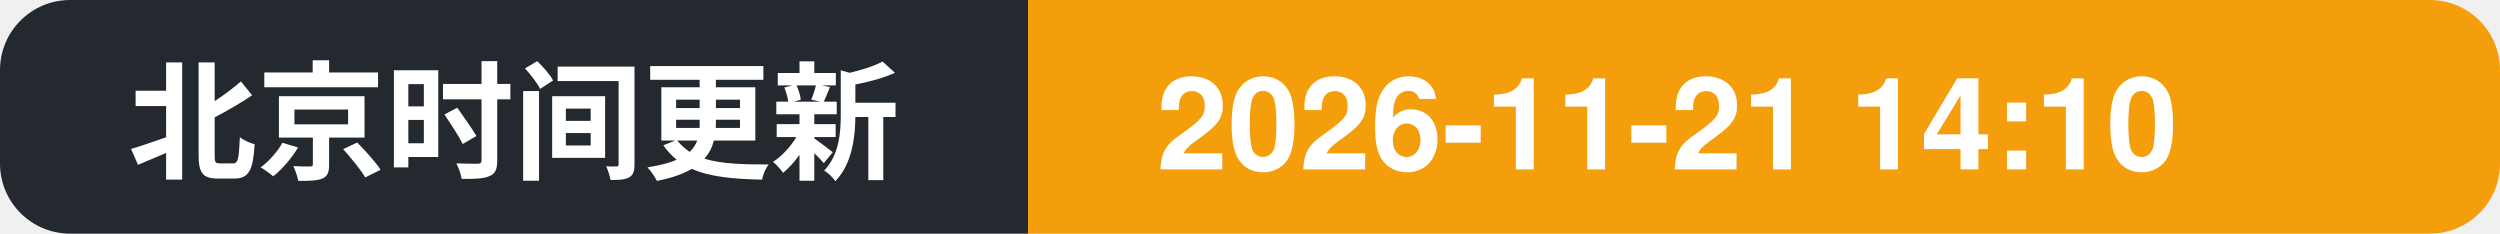
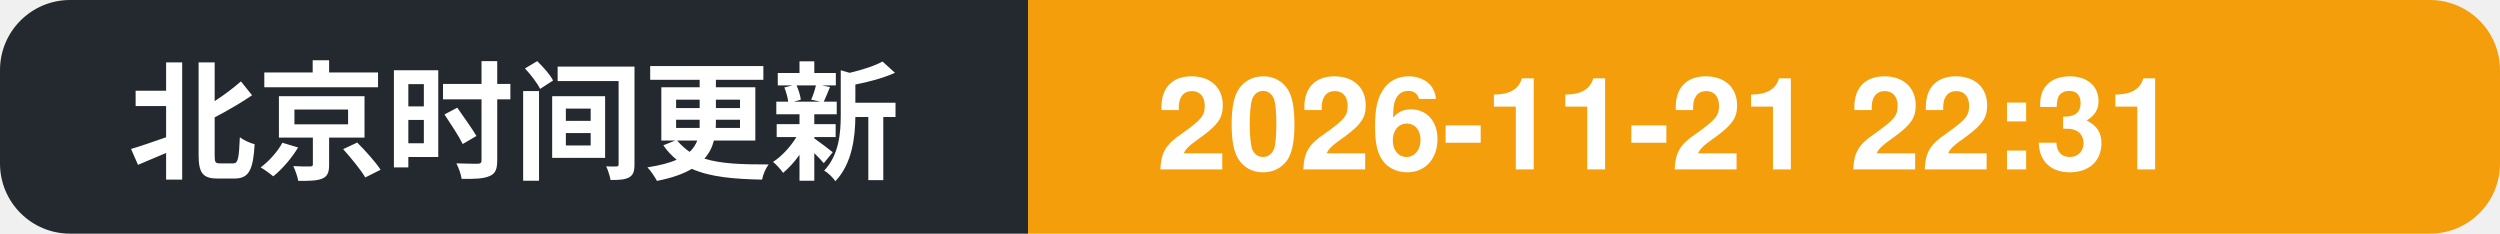
- <svg xmlns="http://www.w3.org/2000/svg" width="214" height="20" role="img" aria-label="北京时间更新: 2026-11-21 14:10">
+ <svg xmlns="http://www.w3.org/2000/svg" width="214" height="20" role="img" aria-label="北京时间更新: 2026-11-21 22:31">
  <clipPath id="c">
    <rect width="214" height="20" rx="6" />
  </clipPath>
  <g clip-path="url(#c)">
    <rect width="88" height="20" fill="#24292f" />
    <rect x="88" width="126" height="20" fill="#f59e0b" />
    <text x="11" y="14.5" font-family="Segoe UI, PingFang SC, Hiragino Sans GB, Microsoft YaHei, Helvetica, Arial, sans-serif" font-size="11" font-weight="600" fill="#ffffff">北京时间更新</text>
-     <text x="99" y="14.5" font-family="Segoe UI, PingFang SC, Hiragino Sans GB, Microsoft YaHei, Helvetica, Arial, sans-serif" font-size="11" font-weight="700" fill="#ffffff">2026-11-21 14:10</text>
+     <text x="99" y="14.5" font-family="Segoe UI, PingFang SC, Hiragino Sans GB, Microsoft YaHei, Helvetica, Arial, sans-serif" font-size="11" font-weight="700" fill="#ffffff">2026-11-21 22:31</text>
  </g>
</svg>
